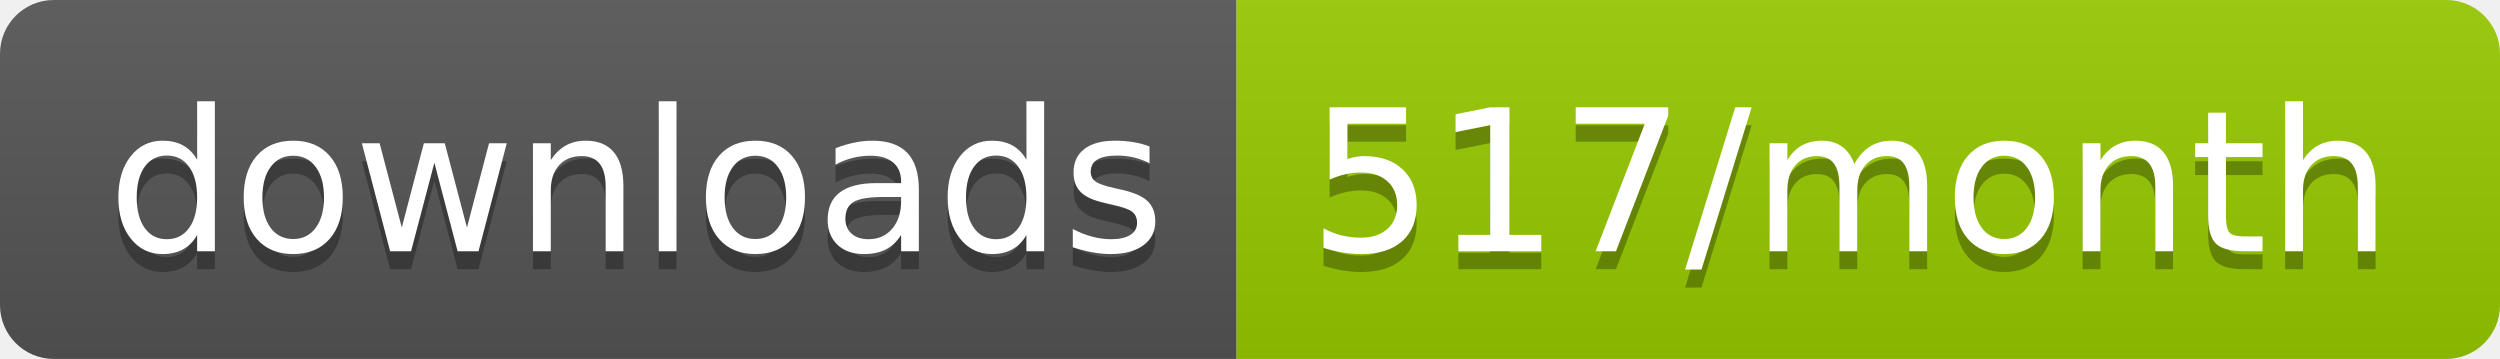
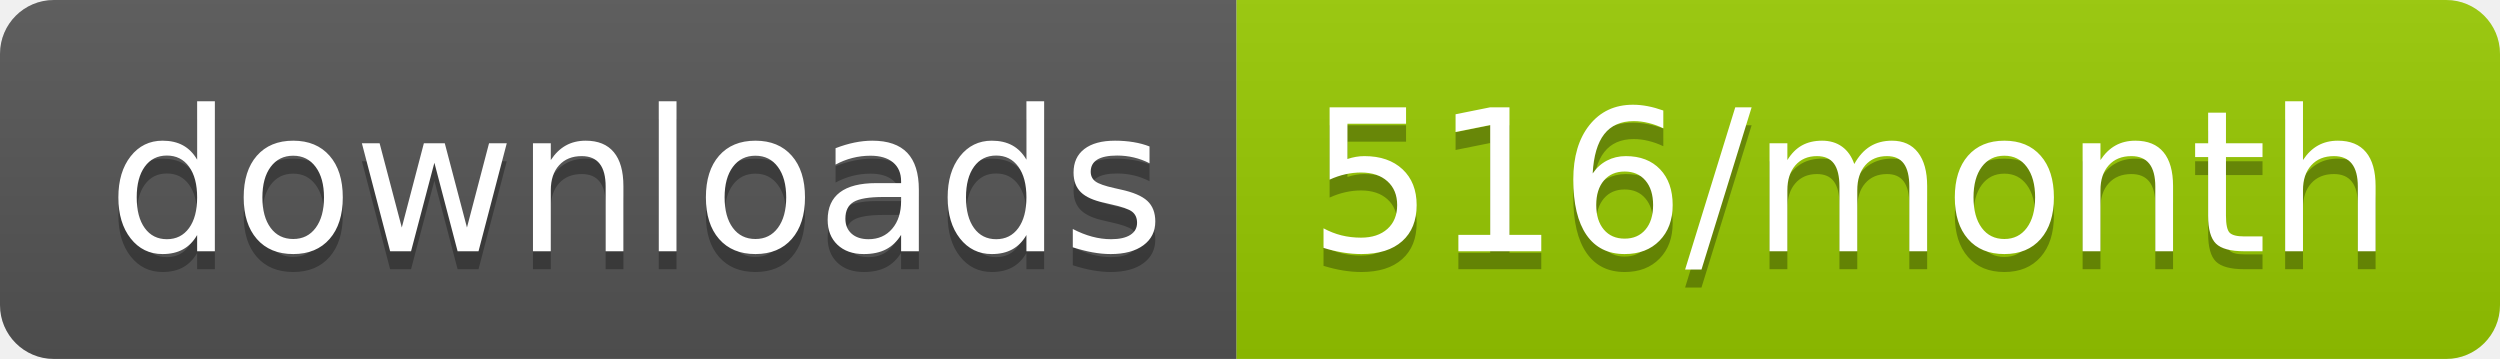
<svg xmlns="http://www.w3.org/2000/svg" width="139.3" height="20">
  <linearGradient id="smooth" x2="0" y2="100%">
    <stop offset="0" stop-color="#bbb" stop-opacity=".1" />
    <stop offset="1" stop-opacity=".1" />
  </linearGradient>
  <clipPath id="round">
    <rect width="139.3" height="20" rx="3" fill="#fff" />
  </clipPath>
  <g clip-path="url(#round)">
    <rect width="68.9" height="20" fill="#555" />
    <rect x="68.9" width="70.4" height="20" fill="#97CA00" />
    <rect width="139.3" height="20" fill="url(#smooth)" />
  </g>
  <g fill="#fff" text-anchor="middle" font-family="DejaVu Sans,Verdana,Geneva,sans-serif" font-size="110">
    <text x="354.5" y="150" fill="#010101" fill-opacity=".3" transform="scale(0.1)" textLength="589.0" lengthAdjust="spacing">downloads</text>
    <text x="354.5" y="140" transform="scale(0.1)" textLength="589.0" lengthAdjust="spacing">downloads</text>
-     <text x="1031.0" y="150" fill="#010101" fill-opacity=".3" transform="scale(0.1)" textLength="604.0" lengthAdjust="spacing">517/month</text>
-     <text x="1031.0" y="140" transform="scale(0.1)" textLength="604.0" lengthAdjust="spacing">517/month</text>
+     <text x="1031.0" y="150" fill="#010101" fill-opacity=".3" transform="scale(0.1)" textLength="604.0" lengthAdjust="spacing">516/month</text>
+     <text x="1031.0" y="140" transform="scale(0.1)" textLength="604.0" lengthAdjust="spacing">516/month</text>
  </g>
</svg>
